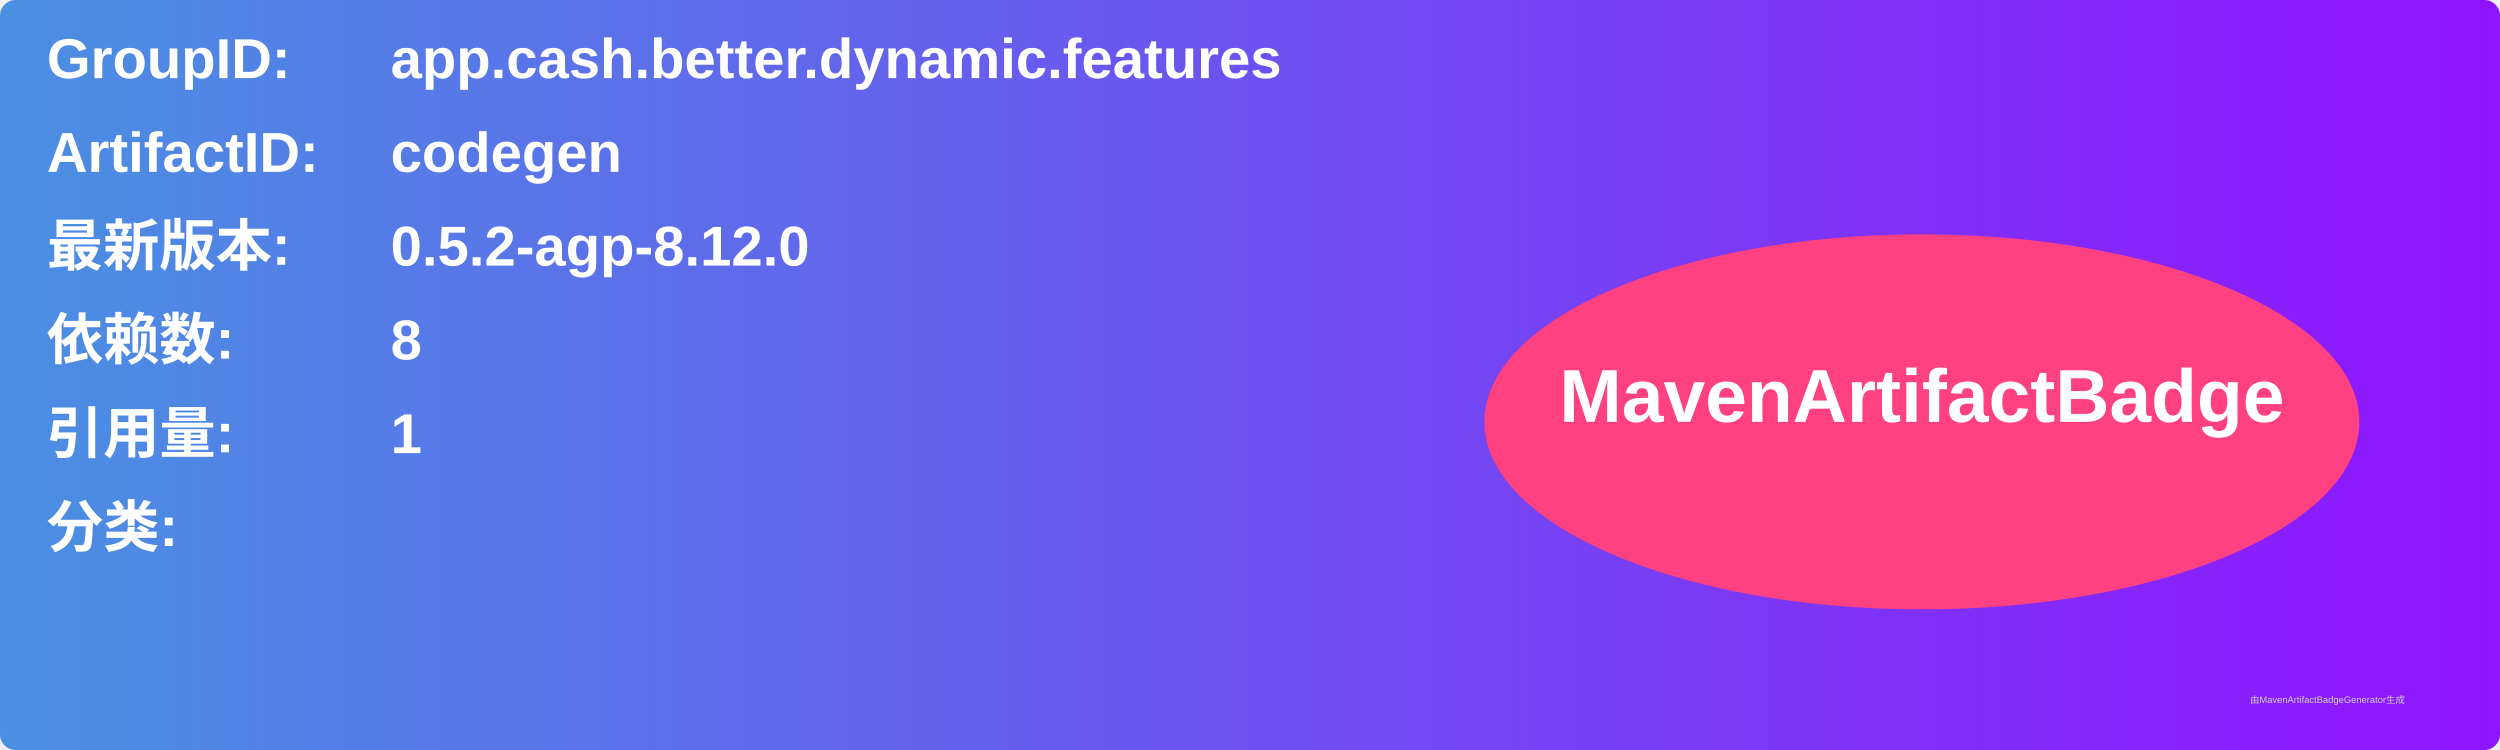
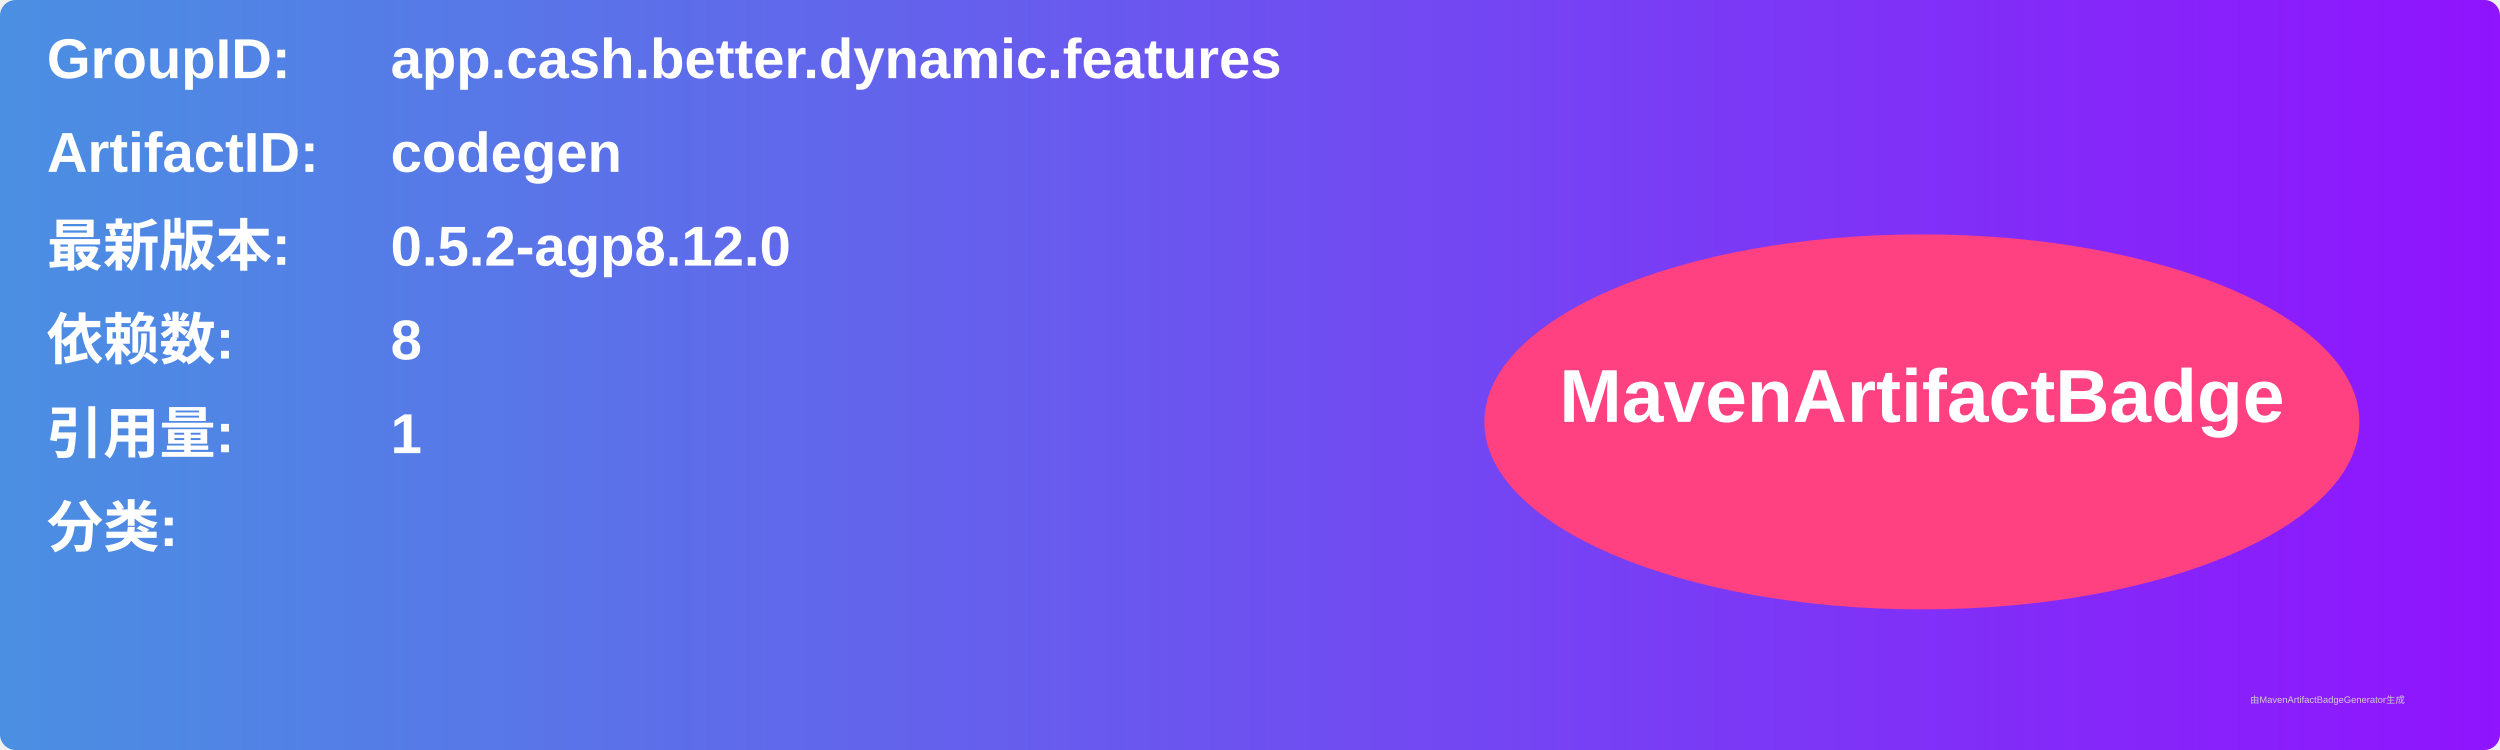
<svg xmlns="http://www.w3.org/2000/svg" width="800" height="240" viewBox="0 0 800 240">
  <linearGradient id="grad" x1="0%" y1="0%" x2="100%" y2="0%">
    <stop offset="0%" stop-color="#4a90e2" />
    <stop offset="100%" stop-color="#9013fe" />
  </linearGradient>
  <rect width="100%" height="100%" rx="5" ry="5" fill="url(#grad)" />
  <g transform="translate(15, 15)">
    <text x="0" y="10" font-family="Arial" font-size="18" fill="white" font-weight="bold" width="260">GroupID:</text>
    <text x="110" y="10" font-family="Arial" font-size="18" fill="white" font-weight="bold" width="460">app.cash.better.dynamic.features</text>
    <text x="0" y="40" font-family="Arial" font-size="18" fill="white" font-weight="bold" width="260">ArtifactID:</text>
    <text x="110" y="40" font-family="Arial" font-size="18" fill="white" font-weight="bold" width="460">codegen</text>
    <text x="0" y="70" font-family="Arial" font-size="18" fill="white" font-weight="bold">最新版本:</text>
    <text x="110" y="70" font-family="Arial" font-size="18" fill="white" font-weight="bold">
-       <tspan font-weight="bold">0.5.2-agp-8.12.0</tspan>
+       <tspan font-weight="bold">0.5.2-agp8.12.0</tspan>
    </text>
    <text x="0" y="100" font-family="Arial" font-size="18" fill="white" font-weight="bold">依赖数: </text>
    <text x="110" y="100" font-family="Arial" font-size="18" fill="white">
      <tspan font-weight="bold">8</tspan>
    </text>
    <text x="0" y="130" font-family="Arial" font-size="18" fill="white" font-weight="bold">引用量: </text>
    <text x="110" y="130" font-family="Arial" font-size="18" fill="white">
      <tspan font-weight="bold">1</tspan>
    </text>
    <text x="0" y="160" font-family="Arial" font-size="18" fill="white" font-weight="bold">分类:</text>
    <text x="10" y="190" font-family="Arial" font-size="10" fill="white">
      <tspan font-weight="bold" />
    </text>
    <ellipse cx="600" cy="120" rx="140" ry="60" fill="#ff4081" />
    <text x="600" y="120" text-anchor="middle" font-family="Arial" font-size="24" fill="white" font-weight="bold">MavenArtifactBadge</text>
  </g>
  <text x="720" y="225" font-family="Arial" font-size="3" fill="#d0d0d0">由MavenArtifactBadgeGenerator生成</text>
</svg>
